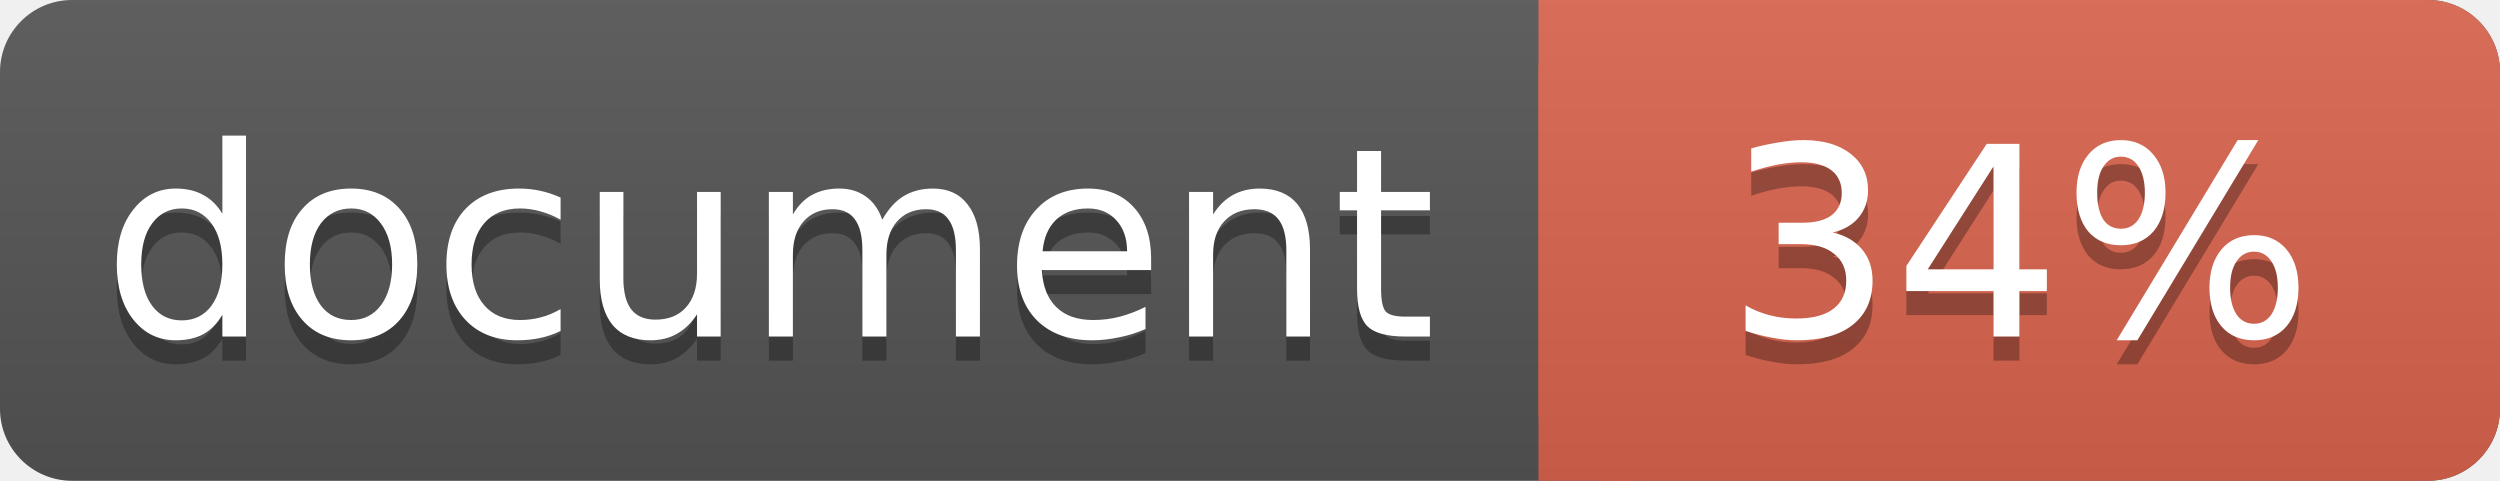
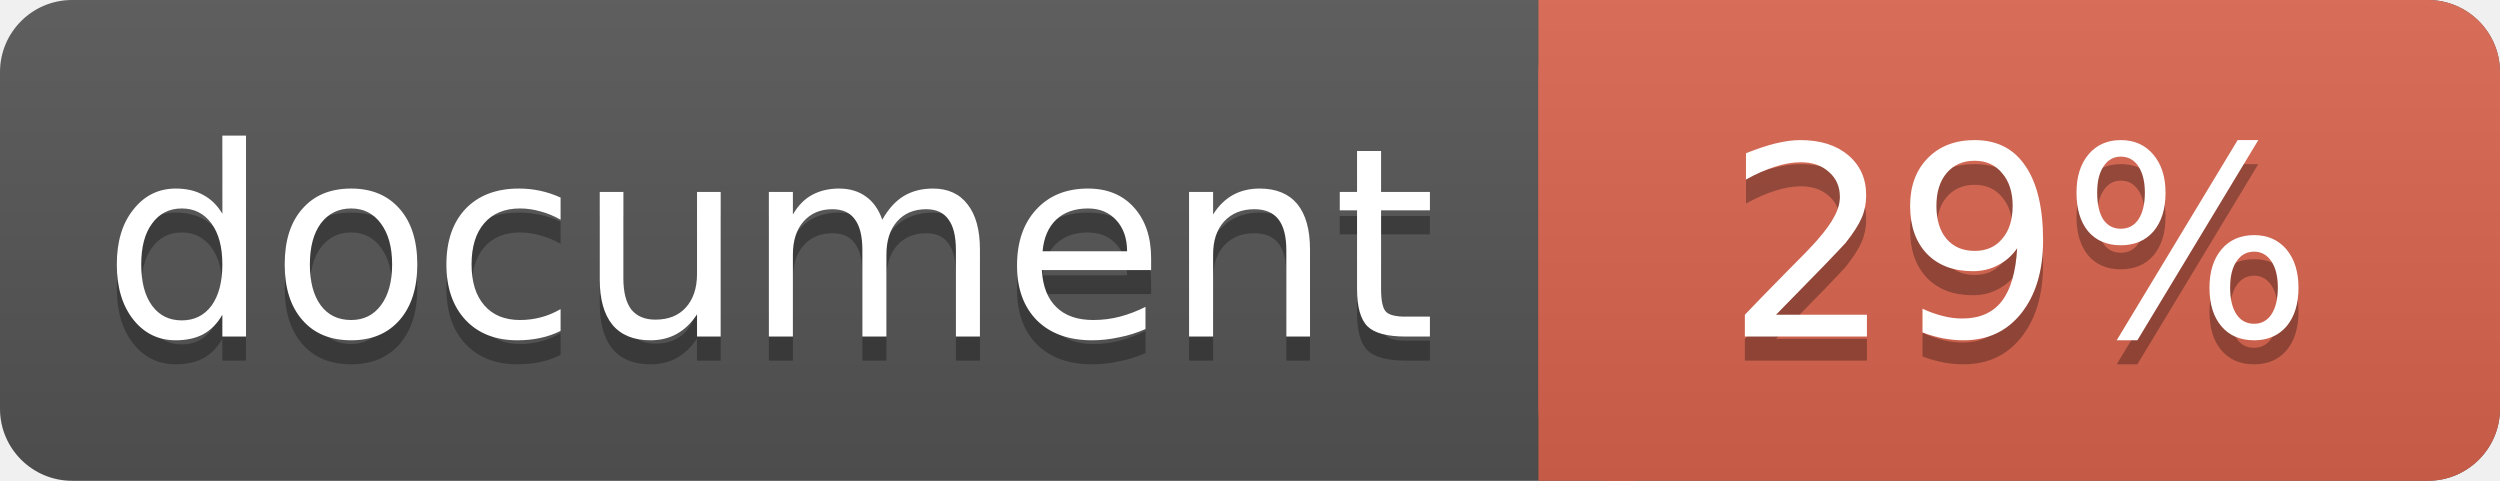
<svg xmlns="http://www.w3.org/2000/svg" width="104" height="20">
  <linearGradient id="a" x2="0" y2="100%">
    <stop offset="0" stop-color="#bbb" stop-opacity=".1" />
    <stop offset="1" stop-opacity=".1" />
  </linearGradient>
  <rect rx="3" width="104" height="20" fill="#555" />
  <rect rx="3" x="64" width="40" height="20" fill="#db654f" />
  <path fill="#db654f" d="M64 0h4v20h-4z" />
  <rect rx="3" width="104" height="20" fill="url(#a)" />
  <g fill="#fff" text-anchor="middle" font-family="DejaVu Sans,Verdana,Geneva,sans-serif" font-size="11">
    <text x="32" y="15" fill="#010101" fill-opacity=".3">document</text>
    <text x="32" y="14">document</text>
-     <text x="84" y="15" fill="#010101" fill-opacity=".3">34%</text>
-     <text x="84" y="14">34%</text>
+     <text x="84" y="15" fill="#010101" fill-opacity=".3">29%</text>
+     <text x="84" y="14">29%</text>
  </g>
</svg>
